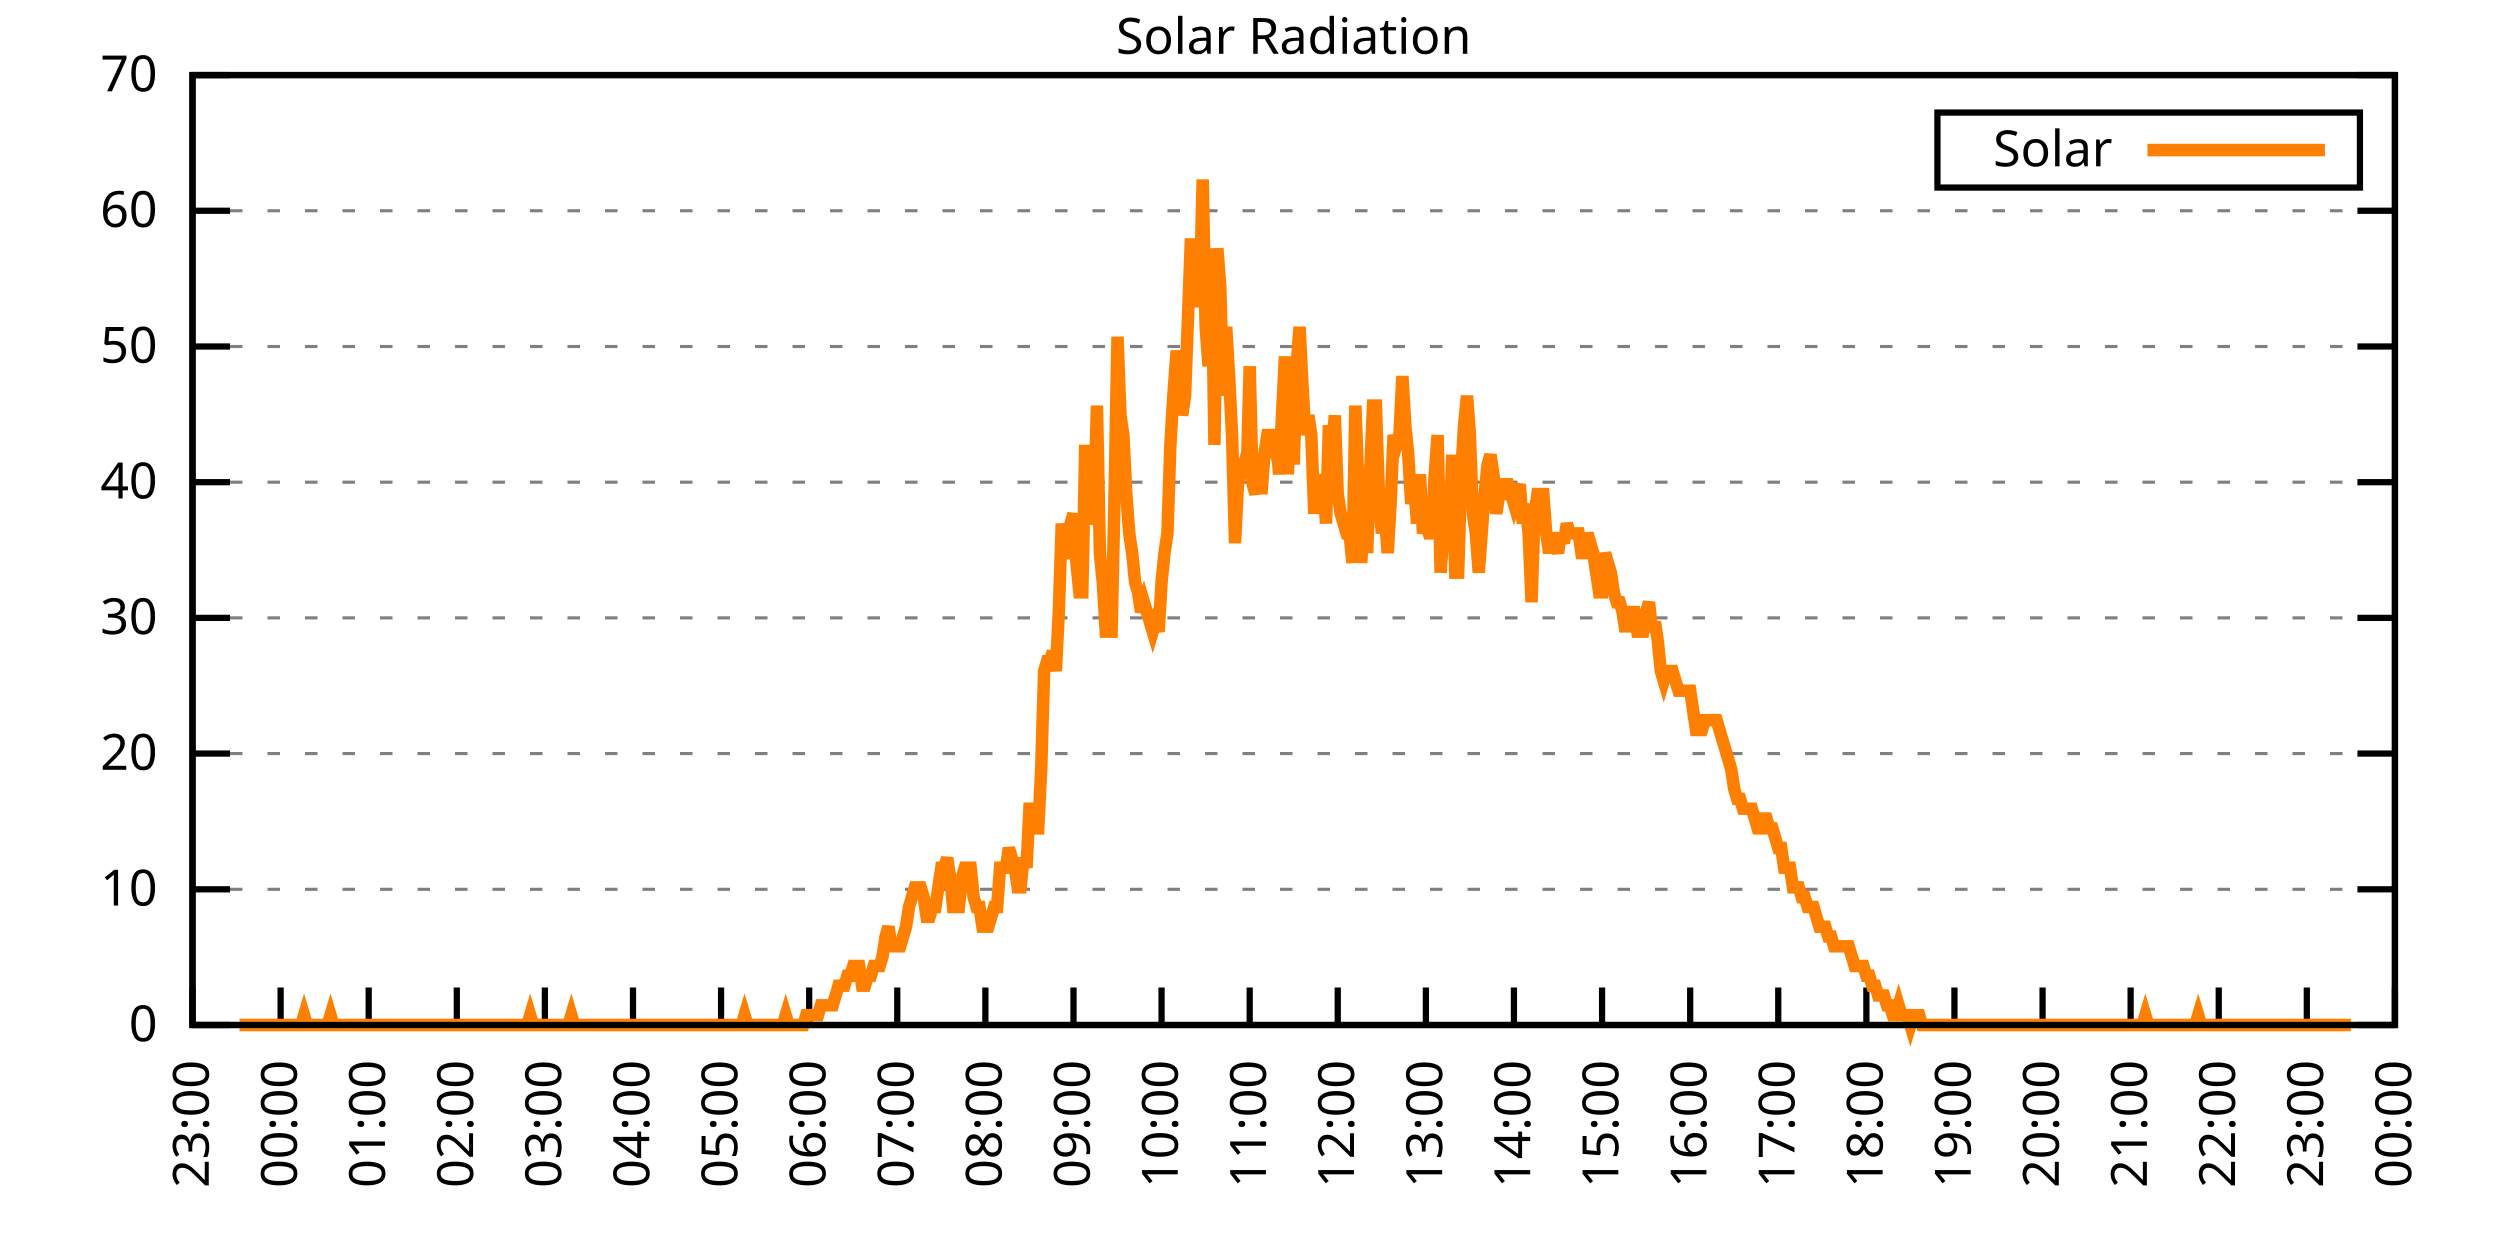
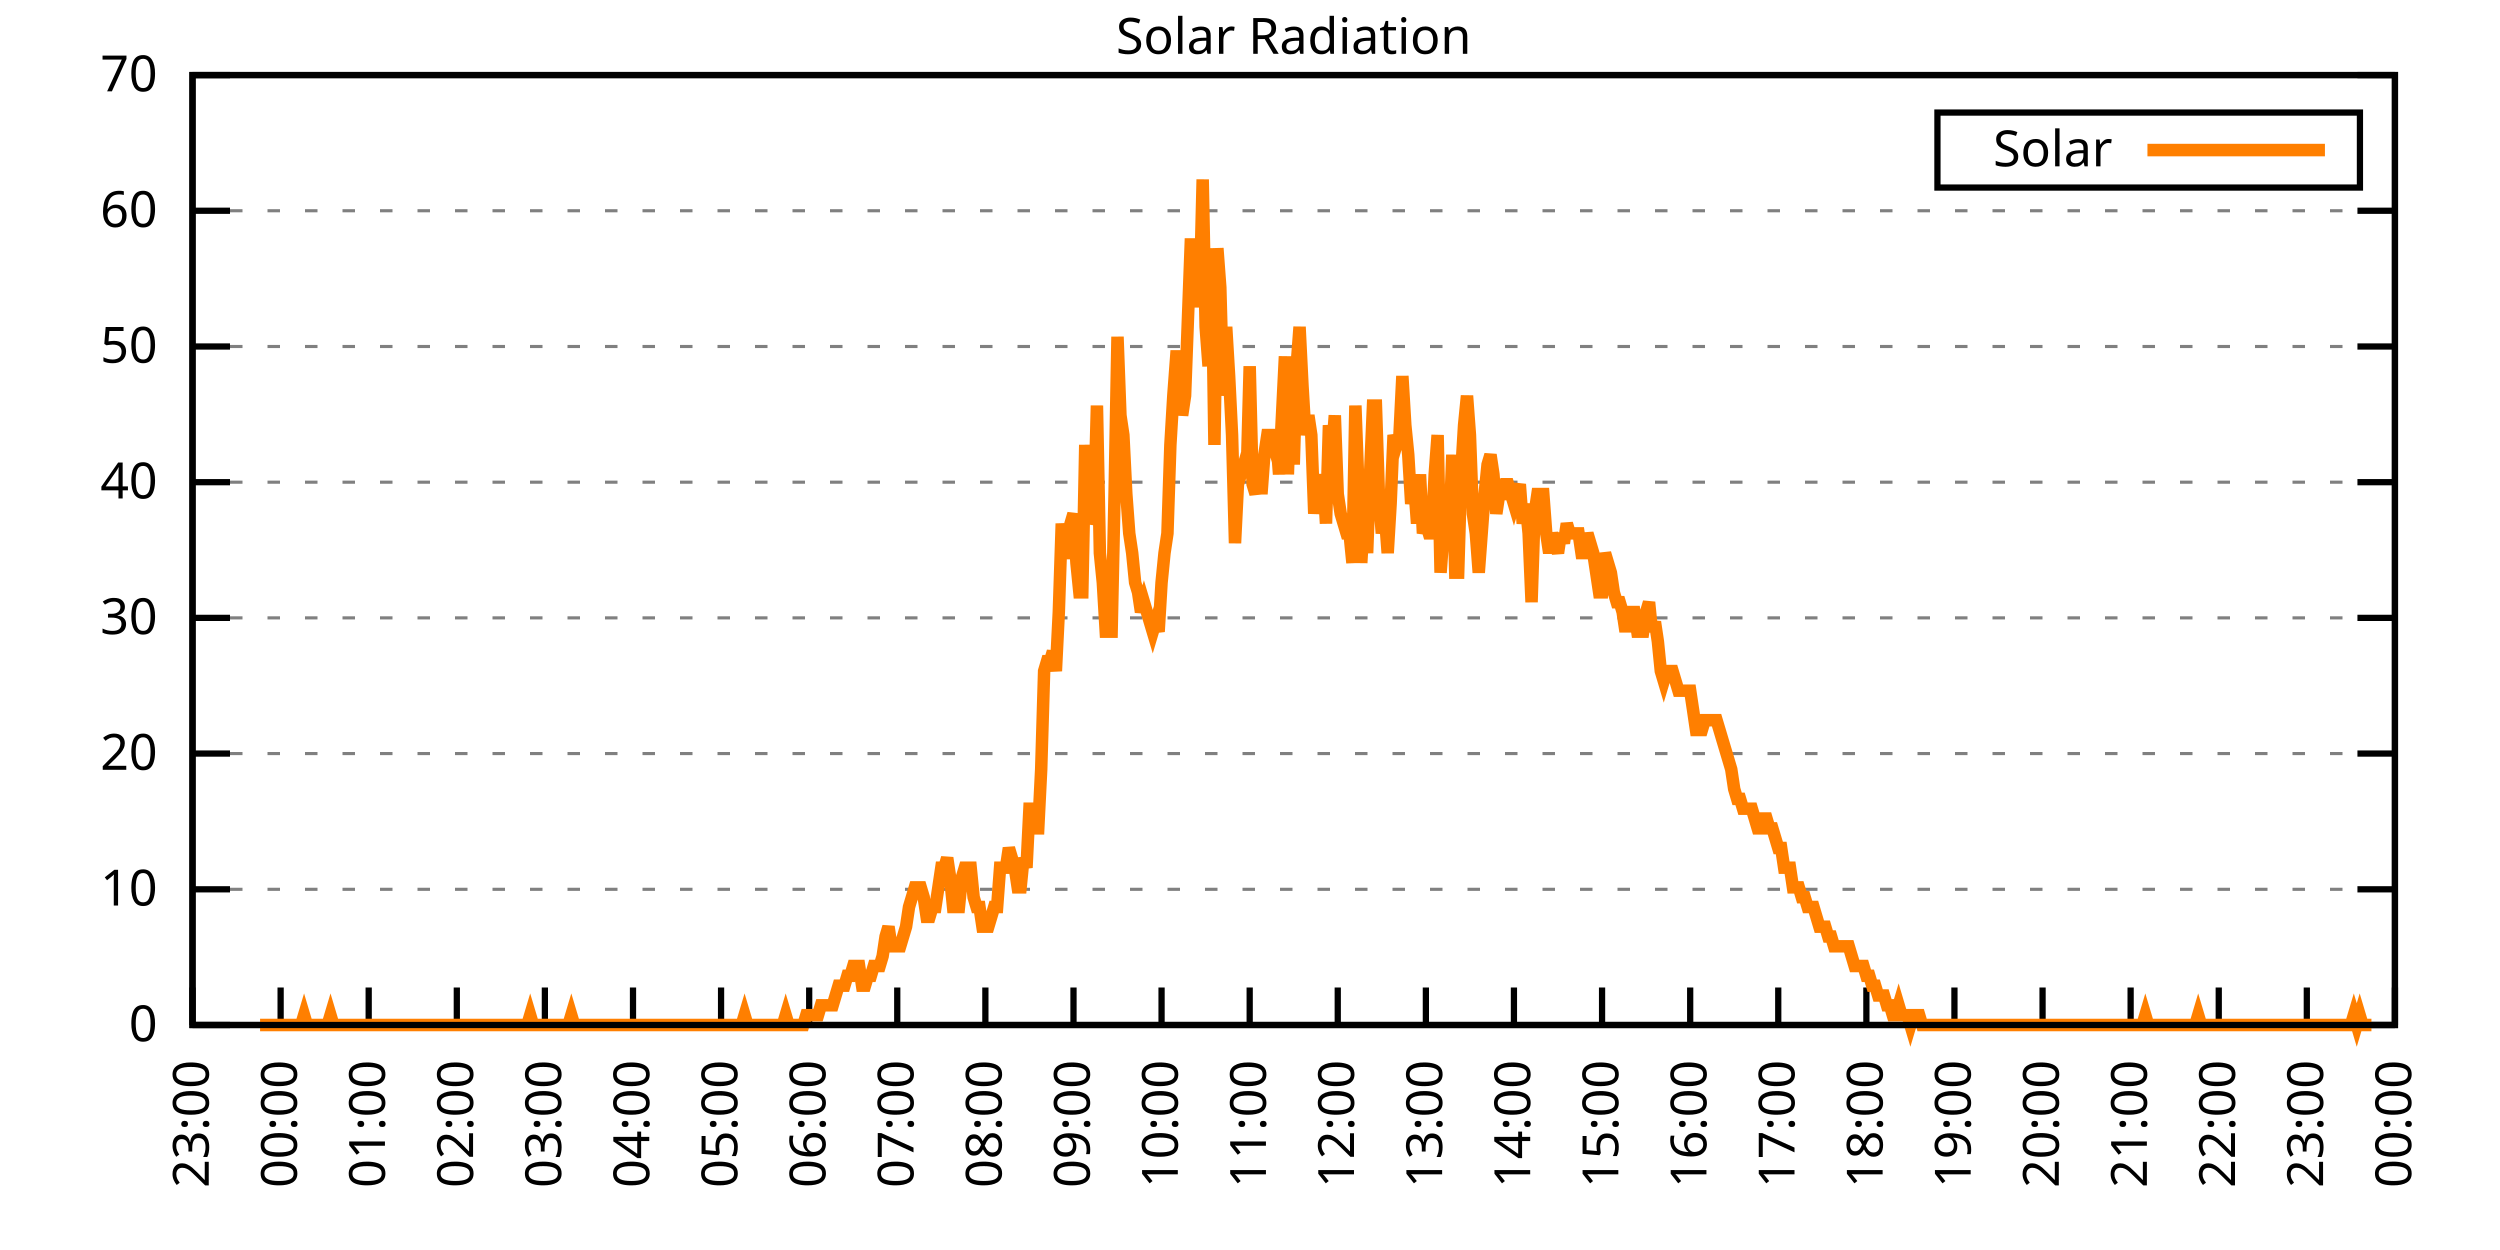
<svg xmlns="http://www.w3.org/2000/svg" xmlns:xlink="http://www.w3.org/1999/xlink" width="400" height="200" viewBox="0 0 400 200">
  <g id="gnuplot_canvas">
    <rect x="0" y="0" width="400" height="200" fill="none" />
    <defs>
      <circle id="gpDot" r="0.5" stroke-width="0.5" stroke="currentColor" />
      <path id="gpPt0" stroke-width="0.333" stroke="currentColor" d="M-1,0 h2 M0,-1 v2" />
      <path id="gpPt1" stroke-width="0.333" stroke="currentColor" d="M-1,-1 L1,1 M1,-1 L-1,1" />
      <path id="gpPt2" stroke-width="0.333" stroke="currentColor" d="M-1,0 L1,0 M0,-1 L0,1 M-1,-1 L1,1 M-1,1 L1,-1" />
      <rect id="gpPt3" stroke-width="0.333" stroke="currentColor" x="-1" y="-1" width="2" height="2" />
      <rect id="gpPt4" stroke-width="0.333" stroke="currentColor" fill="currentColor" x="-1" y="-1" width="2" height="2" />
      <circle id="gpPt5" stroke-width="0.333" stroke="currentColor" cx="0" cy="0" r="1" />
      <use xlink:href="#gpPt5" id="gpPt6" fill="currentColor" stroke="none" />
      <path id="gpPt7" stroke-width="0.333" stroke="currentColor" d="M0,-1.33 L-1.33,0.67 L1.33,0.67 z" />
      <use xlink:href="#gpPt7" id="gpPt8" fill="currentColor" stroke="none" />
      <use xlink:href="#gpPt7" id="gpPt9" stroke="currentColor" transform="rotate(180)" />
      <use xlink:href="#gpPt9" id="gpPt10" fill="currentColor" stroke="none" />
      <use xlink:href="#gpPt3" id="gpPt11" stroke="currentColor" transform="rotate(45)" />
      <use xlink:href="#gpPt11" id="gpPt12" fill="currentColor" stroke="none" />
      <path id="gpPt13" stroke-width="0.333" stroke="currentColor" d="M0,1.330 L1.265,0.411 L0.782,-1.067 L-0.782,-1.076 L-1.265,0.411 z" />
      <use xlink:href="#gpPt13" id="gpPt14" fill="currentColor" stroke="none" />
      <filter id="textbox" filterUnits="objectBoundingBox" x="0" y="0" height="1" width="1">
        <feFlood flood-color="white" flood-opacity="1" result="bgnd" />
        <feComposite in="SourceGraphic" in2="bgnd" operator="atop" />
      </filter>
      <filter id="greybox" filterUnits="objectBoundingBox" x="0" y="0" height="1" width="1">
        <feFlood flood-color="lightgrey" flood-opacity="1" result="grey" />
        <feComposite in="SourceGraphic" in2="grey" operator="atop" />
      </filter>
    </defs>
    <g fill="none" color="white" stroke="currentColor" stroke-width="1.00" stroke-linecap="butt" stroke-linejoin="miter">
</g>
    <g fill="none" color="black" stroke="currentColor" stroke-width="1.00" stroke-linecap="butt" stroke-linejoin="miter">
      <g stroke="none" shape-rendering="crispEdges">
        <polygon fill="rgb(255, 255, 255)" points="30.80,164.00 383.18,164.00 383.18,12.02 30.80,12.02 " />
      </g>
    </g>
    <g fill="none" color="black" stroke="currentColor" stroke-width="1.00" stroke-linecap="butt" stroke-linejoin="miter">
</g>
    <g fill="none" color="black" stroke="black" stroke-width="0.50" stroke-linecap="butt" stroke-linejoin="miter">
</g>
    <g fill="none" color="gray" stroke="currentColor" stroke-width="0.50" stroke-linecap="butt" stroke-linejoin="miter">
      <path stroke="gray" stroke-dasharray="2,4" class="gridline" d="M30.80,164.00 L383.19,164.00  " />
    </g>
    <g fill="none" color="gray" stroke="gray" stroke-width="1.00" stroke-linecap="butt" stroke-linejoin="miter">
</g>
    <g fill="none" color="black" stroke="currentColor" stroke-width="1.00" stroke-linecap="butt" stroke-linejoin="miter">
      <path stroke="black" d="M30.80,164.00 L36.80,164.00 M383.19,164.00 L377.19,164.00  " />
      <g transform="translate(25.20,166.60)" stroke="none" fill="black" font-family="Sans" font-size="8.00" text-anchor="end">
        <text>
          <tspan font-family="Sans"> 0</tspan>
        </text>
      </g>
    </g>
    <g fill="none" color="black" stroke="currentColor" stroke-width="1.00" stroke-linecap="butt" stroke-linejoin="miter">
</g>
    <g fill="none" color="black" stroke="black" stroke-width="0.50" stroke-linecap="butt" stroke-linejoin="miter">
</g>
    <g fill="none" color="gray" stroke="currentColor" stroke-width="0.50" stroke-linecap="butt" stroke-linejoin="miter">
      <path stroke="gray" stroke-dasharray="2,4" class="gridline" d="M30.80,142.29 L383.19,142.29  " />
    </g>
    <g fill="none" color="gray" stroke="gray" stroke-width="1.00" stroke-linecap="butt" stroke-linejoin="miter">
</g>
    <g fill="none" color="black" stroke="currentColor" stroke-width="1.00" stroke-linecap="butt" stroke-linejoin="miter">
      <path stroke="black" d="M30.80,142.29 L36.80,142.29 M383.19,142.29 L377.19,142.29  " />
      <g transform="translate(25.20,144.89)" stroke="none" fill="black" font-family="Sans" font-size="8.00" text-anchor="end">
        <text>
          <tspan font-family="Sans"> 10</tspan>
        </text>
      </g>
    </g>
    <g fill="none" color="black" stroke="currentColor" stroke-width="1.00" stroke-linecap="butt" stroke-linejoin="miter">
</g>
    <g fill="none" color="black" stroke="black" stroke-width="0.50" stroke-linecap="butt" stroke-linejoin="miter">
</g>
    <g fill="none" color="gray" stroke="currentColor" stroke-width="0.50" stroke-linecap="butt" stroke-linejoin="miter">
      <path stroke="gray" stroke-dasharray="2,4" class="gridline" d="M30.80,120.57 L383.19,120.57  " />
    </g>
    <g fill="none" color="gray" stroke="gray" stroke-width="1.00" stroke-linecap="butt" stroke-linejoin="miter">
</g>
    <g fill="none" color="black" stroke="currentColor" stroke-width="1.00" stroke-linecap="butt" stroke-linejoin="miter">
      <path stroke="black" d="M30.80,120.57 L36.80,120.57 M383.19,120.57 L377.19,120.57  " />
      <g transform="translate(25.20,123.17)" stroke="none" fill="black" font-family="Sans" font-size="8.00" text-anchor="end">
        <text>
          <tspan font-family="Sans"> 20</tspan>
        </text>
      </g>
    </g>
    <g fill="none" color="black" stroke="currentColor" stroke-width="1.00" stroke-linecap="butt" stroke-linejoin="miter">
</g>
    <g fill="none" color="black" stroke="black" stroke-width="0.50" stroke-linecap="butt" stroke-linejoin="miter">
</g>
    <g fill="none" color="gray" stroke="currentColor" stroke-width="0.50" stroke-linecap="butt" stroke-linejoin="miter">
      <path stroke="gray" stroke-dasharray="2,4" class="gridline" d="M30.80,98.86 L383.19,98.86  " />
    </g>
    <g fill="none" color="gray" stroke="gray" stroke-width="1.00" stroke-linecap="butt" stroke-linejoin="miter">
</g>
    <g fill="none" color="black" stroke="currentColor" stroke-width="1.00" stroke-linecap="butt" stroke-linejoin="miter">
      <path stroke="black" d="M30.80,98.86 L36.80,98.86 M383.19,98.86 L377.19,98.86  " />
      <g transform="translate(25.20,101.46)" stroke="none" fill="black" font-family="Sans" font-size="8.00" text-anchor="end">
        <text>
          <tspan font-family="Sans"> 30</tspan>
        </text>
      </g>
    </g>
    <g fill="none" color="black" stroke="currentColor" stroke-width="1.00" stroke-linecap="butt" stroke-linejoin="miter">
</g>
    <g fill="none" color="black" stroke="black" stroke-width="0.50" stroke-linecap="butt" stroke-linejoin="miter">
</g>
    <g fill="none" color="gray" stroke="currentColor" stroke-width="0.50" stroke-linecap="butt" stroke-linejoin="miter">
      <path stroke="gray" stroke-dasharray="2,4" class="gridline" d="M30.80,77.15 L383.19,77.15  " />
    </g>
    <g fill="none" color="gray" stroke="gray" stroke-width="1.00" stroke-linecap="butt" stroke-linejoin="miter">
</g>
    <g fill="none" color="black" stroke="currentColor" stroke-width="1.00" stroke-linecap="butt" stroke-linejoin="miter">
      <path stroke="black" d="M30.80,77.15 L36.80,77.15 M383.19,77.15 L377.19,77.15  " />
      <g transform="translate(25.20,79.75)" stroke="none" fill="black" font-family="Sans" font-size="8.00" text-anchor="end">
        <text>
          <tspan font-family="Sans"> 40</tspan>
        </text>
      </g>
    </g>
    <g fill="none" color="black" stroke="currentColor" stroke-width="1.00" stroke-linecap="butt" stroke-linejoin="miter">
</g>
    <g fill="none" color="black" stroke="black" stroke-width="0.50" stroke-linecap="butt" stroke-linejoin="miter">
</g>
    <g fill="none" color="gray" stroke="currentColor" stroke-width="0.50" stroke-linecap="butt" stroke-linejoin="miter">
      <path stroke="gray" stroke-dasharray="2,4" class="gridline" d="M30.80,55.44 L383.19,55.44  " />
    </g>
    <g fill="none" color="gray" stroke="gray" stroke-width="1.00" stroke-linecap="butt" stroke-linejoin="miter">
</g>
    <g fill="none" color="black" stroke="currentColor" stroke-width="1.00" stroke-linecap="butt" stroke-linejoin="miter">
      <path stroke="black" d="M30.80,55.44 L36.80,55.44 M383.19,55.44 L377.19,55.44  " />
      <g transform="translate(25.20,58.04)" stroke="none" fill="black" font-family="Sans" font-size="8.00" text-anchor="end">
        <text>
          <tspan font-family="Sans"> 50</tspan>
        </text>
      </g>
    </g>
    <g fill="none" color="black" stroke="currentColor" stroke-width="1.00" stroke-linecap="butt" stroke-linejoin="miter">
</g>
    <g fill="none" color="black" stroke="black" stroke-width="0.50" stroke-linecap="butt" stroke-linejoin="miter">
</g>
    <g fill="none" color="gray" stroke="currentColor" stroke-width="0.50" stroke-linecap="butt" stroke-linejoin="miter">
      <path stroke="gray" stroke-dasharray="2,4" class="gridline" d="M30.80,33.72 L383.19,33.72  " />
    </g>
    <g fill="none" color="gray" stroke="gray" stroke-width="1.00" stroke-linecap="butt" stroke-linejoin="miter">
</g>
    <g fill="none" color="black" stroke="currentColor" stroke-width="1.00" stroke-linecap="butt" stroke-linejoin="miter">
      <path stroke="black" d="M30.80,33.72 L36.80,33.72 M383.19,33.72 L377.19,33.72  " />
      <g transform="translate(25.20,36.32)" stroke="none" fill="black" font-family="Sans" font-size="8.00" text-anchor="end">
        <text>
          <tspan font-family="Sans"> 60</tspan>
        </text>
      </g>
    </g>
    <g fill="none" color="black" stroke="currentColor" stroke-width="1.00" stroke-linecap="butt" stroke-linejoin="miter">
</g>
    <g fill="none" color="black" stroke="black" stroke-width="0.50" stroke-linecap="butt" stroke-linejoin="miter">
</g>
    <g fill="none" color="gray" stroke="currentColor" stroke-width="0.50" stroke-linecap="butt" stroke-linejoin="miter">
      <path stroke="gray" stroke-dasharray="2,4" class="gridline" d="M30.80,12.01 L383.19,12.01  " />
    </g>
    <g fill="none" color="gray" stroke="gray" stroke-width="1.00" stroke-linecap="butt" stroke-linejoin="miter">
</g>
    <g fill="none" color="black" stroke="currentColor" stroke-width="1.00" stroke-linecap="butt" stroke-linejoin="miter">
      <path stroke="black" d="M30.80,12.01 L36.80,12.01 M383.19,12.01 L377.19,12.01  " />
      <g transform="translate(25.20,14.61)" stroke="none" fill="black" font-family="Sans" font-size="8.00" text-anchor="end">
        <text>
          <tspan font-family="Sans"> 70</tspan>
        </text>
      </g>
    </g>
    <g fill="none" color="black" stroke="currentColor" stroke-width="1.00" stroke-linecap="butt" stroke-linejoin="miter">
      <path stroke="black" d="M30.80,164.00 L30.80,158.00  " />
      <g transform="translate(33.40,169.60) rotate(270.00)" stroke="none" fill="black" font-family="Sans" font-size="8.00" text-anchor="end">
        <text>
          <tspan font-family="Sans">23:00</tspan>
        </text>
      </g>
    </g>
    <g fill="none" color="black" stroke="currentColor" stroke-width="1.00" stroke-linecap="butt" stroke-linejoin="miter">
      <path stroke="black" d="M44.90,164.00 L44.90,158.00  " />
      <g transform="translate(47.50,169.60) rotate(270.00)" stroke="none" fill="black" font-family="Sans" font-size="8.00" text-anchor="end">
        <text>
          <tspan font-family="Sans">00:00</tspan>
        </text>
      </g>
    </g>
    <g fill="none" color="black" stroke="currentColor" stroke-width="1.00" stroke-linecap="butt" stroke-linejoin="miter">
      <path stroke="black" d="M58.99,164.00 L58.99,158.00  " />
      <g transform="translate(61.59,169.60) rotate(270.00)" stroke="none" fill="black" font-family="Sans" font-size="8.00" text-anchor="end">
        <text>
          <tspan font-family="Sans">01:00</tspan>
        </text>
      </g>
    </g>
    <g fill="none" color="black" stroke="currentColor" stroke-width="1.00" stroke-linecap="butt" stroke-linejoin="miter">
      <path stroke="black" d="M73.09,164.00 L73.09,158.00  " />
      <g transform="translate(75.69,169.60) rotate(270.00)" stroke="none" fill="black" font-family="Sans" font-size="8.00" text-anchor="end">
        <text>
          <tspan font-family="Sans">02:00</tspan>
        </text>
      </g>
    </g>
    <g fill="none" color="black" stroke="currentColor" stroke-width="1.00" stroke-linecap="butt" stroke-linejoin="miter">
      <path stroke="black" d="M87.18,164.00 L87.18,158.00  " />
      <g transform="translate(89.78,169.60) rotate(270.00)" stroke="none" fill="black" font-family="Sans" font-size="8.00" text-anchor="end">
        <text>
          <tspan font-family="Sans">03:00</tspan>
        </text>
      </g>
    </g>
    <g fill="none" color="black" stroke="currentColor" stroke-width="1.00" stroke-linecap="butt" stroke-linejoin="miter">
      <path stroke="black" d="M101.28,164.00 L101.28,158.00  " />
      <g transform="translate(103.88,169.60) rotate(270.00)" stroke="none" fill="black" font-family="Sans" font-size="8.00" text-anchor="end">
        <text>
          <tspan font-family="Sans">04:00</tspan>
        </text>
      </g>
    </g>
    <g fill="none" color="black" stroke="currentColor" stroke-width="1.00" stroke-linecap="butt" stroke-linejoin="miter">
      <path stroke="black" d="M115.37,164.00 L115.37,158.00  " />
      <g transform="translate(117.97,169.60) rotate(270.00)" stroke="none" fill="black" font-family="Sans" font-size="8.00" text-anchor="end">
        <text>
          <tspan font-family="Sans">05:00</tspan>
        </text>
      </g>
    </g>
    <g fill="none" color="black" stroke="currentColor" stroke-width="1.00" stroke-linecap="butt" stroke-linejoin="miter">
      <path stroke="black" d="M129.47,164.00 L129.47,158.00  " />
      <g transform="translate(132.07,169.60) rotate(270.00)" stroke="none" fill="black" font-family="Sans" font-size="8.00" text-anchor="end">
        <text>
          <tspan font-family="Sans">06:00</tspan>
        </text>
      </g>
    </g>
    <g fill="none" color="black" stroke="currentColor" stroke-width="1.00" stroke-linecap="butt" stroke-linejoin="miter">
      <path stroke="black" d="M143.56,164.00 L143.56,158.00  " />
      <g transform="translate(146.16,169.60) rotate(270.00)" stroke="none" fill="black" font-family="Sans" font-size="8.00" text-anchor="end">
        <text>
          <tspan font-family="Sans">07:00</tspan>
        </text>
      </g>
    </g>
    <g fill="none" color="black" stroke="currentColor" stroke-width="1.00" stroke-linecap="butt" stroke-linejoin="miter">
      <path stroke="black" d="M157.66,164.00 L157.66,158.00  " />
      <g transform="translate(160.26,169.60) rotate(270.00)" stroke="none" fill="black" font-family="Sans" font-size="8.00" text-anchor="end">
        <text>
          <tspan font-family="Sans">08:00</tspan>
        </text>
      </g>
    </g>
    <g fill="none" color="black" stroke="currentColor" stroke-width="1.00" stroke-linecap="butt" stroke-linejoin="miter">
      <path stroke="black" d="M171.76,164.00 L171.76,158.00  " />
      <g transform="translate(174.36,169.60) rotate(270.00)" stroke="none" fill="black" font-family="Sans" font-size="8.00" text-anchor="end">
        <text>
          <tspan font-family="Sans">09:00</tspan>
        </text>
      </g>
    </g>
    <g fill="none" color="black" stroke="currentColor" stroke-width="1.00" stroke-linecap="butt" stroke-linejoin="miter">
      <path stroke="black" d="M185.85,164.00 L185.85,158.00  " />
      <g transform="translate(188.45,169.60) rotate(270.00)" stroke="none" fill="black" font-family="Sans" font-size="8.00" text-anchor="end">
        <text>
          <tspan font-family="Sans">10:00</tspan>
        </text>
      </g>
    </g>
    <g fill="none" color="black" stroke="currentColor" stroke-width="1.00" stroke-linecap="butt" stroke-linejoin="miter">
      <path stroke="black" d="M199.95,164.00 L199.95,158.00  " />
      <g transform="translate(202.55,169.60) rotate(270.00)" stroke="none" fill="black" font-family="Sans" font-size="8.00" text-anchor="end">
        <text>
          <tspan font-family="Sans">11:00</tspan>
        </text>
      </g>
    </g>
    <g fill="none" color="black" stroke="currentColor" stroke-width="1.00" stroke-linecap="butt" stroke-linejoin="miter">
      <path stroke="black" d="M214.04,164.00 L214.04,158.00  " />
      <g transform="translate(216.64,169.60) rotate(270.00)" stroke="none" fill="black" font-family="Sans" font-size="8.00" text-anchor="end">
        <text>
          <tspan font-family="Sans">12:00</tspan>
        </text>
      </g>
    </g>
    <g fill="none" color="black" stroke="currentColor" stroke-width="1.00" stroke-linecap="butt" stroke-linejoin="miter">
      <path stroke="black" d="M228.14,164.00 L228.14,158.00  " />
      <g transform="translate(230.74,169.60) rotate(270.00)" stroke="none" fill="black" font-family="Sans" font-size="8.00" text-anchor="end">
        <text>
          <tspan font-family="Sans">13:00</tspan>
        </text>
      </g>
    </g>
    <g fill="none" color="black" stroke="currentColor" stroke-width="1.00" stroke-linecap="butt" stroke-linejoin="miter">
      <path stroke="black" d="M242.23,164.00 L242.23,158.00  " />
      <g transform="translate(244.83,169.60) rotate(270.00)" stroke="none" fill="black" font-family="Sans" font-size="8.00" text-anchor="end">
        <text>
          <tspan font-family="Sans">14:00</tspan>
        </text>
      </g>
    </g>
    <g fill="none" color="black" stroke="currentColor" stroke-width="1.00" stroke-linecap="butt" stroke-linejoin="miter">
      <path stroke="black" d="M256.33,164.00 L256.33,158.00  " />
      <g transform="translate(258.93,169.60) rotate(270.00)" stroke="none" fill="black" font-family="Sans" font-size="8.00" text-anchor="end">
        <text>
          <tspan font-family="Sans">15:00</tspan>
        </text>
      </g>
    </g>
    <g fill="none" color="black" stroke="currentColor" stroke-width="1.00" stroke-linecap="butt" stroke-linejoin="miter">
      <path stroke="black" d="M270.43,164.00 L270.43,158.00  " />
      <g transform="translate(273.03,169.60) rotate(270.00)" stroke="none" fill="black" font-family="Sans" font-size="8.00" text-anchor="end">
        <text>
          <tspan font-family="Sans">16:00</tspan>
        </text>
      </g>
    </g>
    <g fill="none" color="black" stroke="currentColor" stroke-width="1.00" stroke-linecap="butt" stroke-linejoin="miter">
      <path stroke="black" d="M284.52,164.00 L284.52,158.00  " />
      <g transform="translate(287.12,169.60) rotate(270.00)" stroke="none" fill="black" font-family="Sans" font-size="8.00" text-anchor="end">
        <text>
          <tspan font-family="Sans">17:00</tspan>
        </text>
      </g>
    </g>
    <g fill="none" color="black" stroke="currentColor" stroke-width="1.00" stroke-linecap="butt" stroke-linejoin="miter">
      <path stroke="black" d="M298.62,164.00 L298.62,158.00  " />
      <g transform="translate(301.22,169.60) rotate(270.00)" stroke="none" fill="black" font-family="Sans" font-size="8.00" text-anchor="end">
        <text>
          <tspan font-family="Sans">18:00</tspan>
        </text>
      </g>
    </g>
    <g fill="none" color="black" stroke="currentColor" stroke-width="1.00" stroke-linecap="butt" stroke-linejoin="miter">
      <path stroke="black" d="M312.71,164.00 L312.71,158.00  " />
      <g transform="translate(315.31,169.60) rotate(270.00)" stroke="none" fill="black" font-family="Sans" font-size="8.00" text-anchor="end">
        <text>
          <tspan font-family="Sans">19:00</tspan>
        </text>
      </g>
    </g>
    <g fill="none" color="black" stroke="currentColor" stroke-width="1.00" stroke-linecap="butt" stroke-linejoin="miter">
      <path stroke="black" d="M326.81,164.00 L326.81,158.00  " />
      <g transform="translate(329.41,169.60) rotate(270.00)" stroke="none" fill="black" font-family="Sans" font-size="8.00" text-anchor="end">
        <text>
          <tspan font-family="Sans">20:00</tspan>
        </text>
      </g>
    </g>
    <g fill="none" color="black" stroke="currentColor" stroke-width="1.00" stroke-linecap="butt" stroke-linejoin="miter">
      <path stroke="black" d="M340.90,164.00 L340.90,158.00  " />
      <g transform="translate(343.50,169.60) rotate(270.00)" stroke="none" fill="black" font-family="Sans" font-size="8.00" text-anchor="end">
        <text>
          <tspan font-family="Sans">21:00</tspan>
        </text>
      </g>
    </g>
    <g fill="none" color="black" stroke="currentColor" stroke-width="1.00" stroke-linecap="butt" stroke-linejoin="miter">
      <path stroke="black" d="M355.00,164.00 L355.00,158.00  " />
      <g transform="translate(357.60,169.60) rotate(270.00)" stroke="none" fill="black" font-family="Sans" font-size="8.00" text-anchor="end">
        <text>
          <tspan font-family="Sans">22:00</tspan>
        </text>
      </g>
    </g>
    <g fill="none" color="black" stroke="currentColor" stroke-width="1.00" stroke-linecap="butt" stroke-linejoin="miter">
      <path stroke="black" d="M369.09,164.00 L369.09,158.00  " />
      <g transform="translate(371.69,169.60) rotate(270.00)" stroke="none" fill="black" font-family="Sans" font-size="8.00" text-anchor="end">
        <text>
          <tspan font-family="Sans">23:00</tspan>
        </text>
      </g>
    </g>
    <g fill="none" color="black" stroke="currentColor" stroke-width="1.00" stroke-linecap="butt" stroke-linejoin="miter">
      <path stroke="black" d="M383.19,164.00 L383.19,158.00  " />
      <g transform="translate(385.79,169.60) rotate(270.00)" stroke="none" fill="black" font-family="Sans" font-size="8.00" text-anchor="end">
        <text>
          <tspan font-family="Sans">00:00</tspan>
        </text>
      </g>
    </g>
    <g fill="none" color="black" stroke="currentColor" stroke-width="1.00" stroke-linecap="butt" stroke-linejoin="miter">
</g>
    <g fill="none" color="black" stroke="currentColor" stroke-width="1.00" stroke-linecap="butt" stroke-linejoin="miter">
      <path stroke="black" d="M30.80,12.01 L30.80,164.00 L383.19,164.00 L383.19,12.01 L30.80,12.01 Z  " />
    </g>
    <g fill="none" color="black" stroke="currentColor" stroke-width="1.00" stroke-linecap="butt" stroke-linejoin="miter">
</g>
    <g fill="none" color="black" stroke="currentColor" stroke-width="1.00" stroke-linecap="butt" stroke-linejoin="miter">
      <path stroke="black" d="M309.99,30.01 L309.99,18.01 L377.59,18.01 L377.59,30.01 L309.99,30.01 Z  " />
    </g>
    <g id="Solar_Radiation_plot_1">
      <g fill="none" color="white" stroke="black" stroke-width="2.00" stroke-linecap="butt" stroke-linejoin="miter">
</g>
      <g fill="none" color="black" stroke="currentColor" stroke-width="2.00" stroke-linecap="butt" stroke-linejoin="miter">
        <g transform="translate(337.99,26.61)" stroke="none" fill="black" font-family="Sans" font-size="8.00" text-anchor="end">
          <text>
            <tspan font-family="Sans">Solar</tspan>
          </text>
        </g>
      </g>
      <g fill="none" color="black" stroke="currentColor" stroke-width="2.00" stroke-linecap="butt" stroke-linejoin="miter">
-         <path stroke="rgb(255, 127,   0)" d="M343.59,24.01 L371.99,24.01 M38.32,164.00 L38.79,164.00 L39.26,164.00 L39.73,164.00 L40.20,164.00 L40.67,164.00   L41.14,164.00 L41.61,164.00 L42.08,164.00 L42.55,164.00 L43.02,164.00 L43.49,164.00 L43.96,164.00 L44.43,164.00   L44.90,164.00 L45.37,164.00 L45.84,164.00 L46.31,164.00 L46.78,164.00 L47.24,164.00 L47.71,164.00 L48.18,164.00   L48.65,162.43 L49.12,164.00 L49.59,164.00 L50.06,164.00 L50.53,164.00 L51.00,164.00 L51.47,164.00 L51.94,164.00   L52.41,164.00 L52.88,162.43 L53.35,164.00 L53.82,164.00 L54.29,164.00 L54.76,164.00 L55.23,164.00 L55.70,164.00   L56.17,164.00 L56.64,164.00 L57.11,164.00 L57.58,164.00 L58.05,164.00 L58.52,164.00 L58.99,164.00 L59.46,164.00   L59.93,164.00 L60.40,164.00 L60.87,164.00 L61.34,164.00 L61.81,164.00 L62.28,164.00 L62.75,164.00 L63.22,164.00   L63.69,164.00 L64.16,164.00 L64.63,164.00 L65.10,164.00 L65.57,164.00 L66.04,164.00 L66.51,164.00 L66.98,164.00   L67.45,164.00 L67.92,164.00 L68.39,164.00 L68.86,164.00 L69.33,164.00 L69.80,164.00 L70.27,164.00 L70.74,164.00   L71.21,164.00 L71.68,164.00 L72.15,164.00 L72.62,164.00 L73.09,164.00 L73.56,164.00 L74.03,164.00 L74.50,164.00   L74.97,164.00 L75.44,164.00 L75.91,164.00 L76.38,164.00 L76.85,164.00 L77.32,164.00 L77.79,164.00 L78.26,164.00   L78.73,164.00 L79.19,164.00 L79.66,164.00 L80.13,164.00 L80.60,164.00 L81.07,164.00 L81.54,164.00 L82.01,164.00   L82.48,164.00 L82.95,164.00 L83.42,164.00 L83.89,164.00 L84.36,164.00 L84.83,162.43 L85.30,164.00 L85.77,164.00   L86.24,164.00 L86.71,164.00 L87.18,164.00 L87.65,164.00 L88.12,164.00 L88.59,164.00 L89.06,164.00 L89.53,164.00   L90.00,164.00 L90.47,164.00 L90.94,164.00 L91.41,162.43 L91.88,164.00 L92.35,164.00 L92.82,164.00 L93.29,164.00   L93.76,164.00 L94.23,164.00 L94.70,164.00 L95.17,164.00 L95.64,164.00 L96.11,164.00 L96.58,164.00 L97.05,164.00   L97.52,164.00 L97.99,164.00 L98.46,164.00 L98.93,164.00 L99.40,164.00 L99.87,164.00 L100.34,164.00 L100.81,164.00   L101.28,164.00 L101.75,164.00 L102.22,164.00 L102.69,164.00 L103.16,164.00 L103.63,164.00 L104.10,164.00 L104.57,164.00   L105.04,164.00 L105.51,164.00 L105.98,164.00 L106.45,164.00 L106.92,164.00 L107.39,164.00 L107.86,164.00 L108.33,164.00   L108.80,164.00 L109.27,164.00 L109.74,164.00 L110.21,164.00 L110.68,164.00 L111.14,164.00 L111.61,164.00 L112.08,164.00   L112.55,164.00 L113.02,164.00 L113.49,164.00 L113.96,164.00 L114.43,164.00 L114.90,164.00 L115.37,164.00 L115.84,164.00   L116.31,164.00 L116.78,164.00 L117.25,164.00 L117.72,164.00 L118.19,164.00 L118.66,164.00 L119.13,162.43 L119.60,164.00   L120.07,164.00 L120.54,164.00 L121.01,164.00 L121.48,164.00 L121.95,164.00 L122.42,164.00 L122.89,164.00 L123.36,164.00   L123.83,164.00 L124.30,164.00 L124.77,164.00 L125.24,164.00 L125.71,162.43 L126.18,164.00 L126.65,164.00 L127.12,164.00   L127.59,164.00 L128.06,164.00 L128.53,164.00 L129.00,162.43 L129.47,162.43 L129.94,162.43 L130.41,162.43 L130.88,162.43   L131.35,160.85 L131.82,160.85 L132.29,160.85 L132.76,160.85 L133.23,160.85 L133.70,159.28 L134.17,157.71 L134.64,157.71   L135.11,157.71 L135.58,156.13 L136.05,156.13 L136.52,154.56 L136.99,154.56 L137.46,154.56 L137.93,157.71 L138.40,157.71   L138.87,156.13 L139.34,156.13 L139.81,154.56 L140.28,154.56 L140.75,154.56 L141.22,152.99 L141.69,149.84 L142.16,148.27   L142.63,151.41 L143.09,151.41 L143.56,151.41 L144.03,151.41 L144.50,149.84 L144.97,148.27 L145.44,145.12 L145.91,143.55   L146.38,141.98 L146.85,141.98 L147.32,141.98 L147.79,143.55 L148.26,146.70 L148.73,146.70 L149.20,145.12 L149.67,145.12   L150.14,141.98 L150.61,138.83 L151.08,138.83 L151.55,137.26 L152.02,140.40 L152.49,145.12 L152.96,145.12 L153.43,145.12   L153.90,140.40 L154.37,138.83 L154.84,138.83 L155.31,138.83 L155.78,143.55 L156.25,145.12 L156.72,145.12 L157.19,148.27   L157.66,148.27 L158.13,148.27 L158.60,146.70 L159.07,145.12 L159.54,145.12 L160.01,138.83 L160.48,138.83 L160.95,138.83   L161.42,135.68 L161.89,137.26 L162.36,138.83 L162.83,141.98 L163.30,141.98 L163.77,137.26 L164.24,138.83 L164.71,129.39   L165.18,129.39 L165.65,132.54 L166.12,132.54 L166.59,123.10 L167.06,107.37 L167.53,105.79 L168.00,105.79 L168.47,104.22   L168.94,107.37 L169.41,97.93 L169.88,83.77 L170.35,88.49 L170.82,88.49 L171.29,83.77 L171.76,82.19 L172.23,90.06   L172.70,94.78 L173.17,94.78 L173.64,71.18 L174.11,83.77 L174.58,82.19 L175.04,82.19 L175.51,64.89 L175.98,88.49   L176.45,93.21 L176.92,101.07 L177.39,101.07 L177.86,101.07 L178.33,79.05 L178.80,53.88 L179.27,66.46 L179.74,69.61   L180.21,79.05 L180.68,85.34 L181.15,88.49 L181.62,93.21 L182.09,94.78 L182.56,97.93 L183.03,96.35 L183.50,97.93   L183.97,99.50 L184.44,101.07 L184.91,99.50 L185.38,101.07 L185.85,93.21 L186.32,88.49 L186.79,85.34 L187.26,71.18   L187.73,63.32 L188.20,57.02 L188.67,57.02 L189.14,66.46 L189.61,63.32 L190.08,50.73 L190.55,38.15 L191.02,49.16   L191.49,41.29 L191.96,47.58 L192.43,28.71 L192.90,52.30 L193.37,58.60 L193.84,39.72 L194.31,71.18 L194.78,39.72   L195.25,46.01 L195.72,63.32 L196.19,52.30 L196.66,60.17 L197.13,69.61 L197.60,86.91 L198.07,77.48 L198.54,75.90   L199.01,74.33 L199.48,75.90 L199.95,58.60 L200.42,77.48 L200.89,79.05 L201.36,72.76 L201.83,79.05 L202.30,72.76   L202.77,69.61 L203.24,69.61 L203.71,71.18 L204.18,69.61 L204.65,75.90 L205.12,66.46 L205.59,57.02 L206.06,75.90   L206.53,61.74 L207.00,74.33 L207.46,58.60 L207.93,52.30 L208.40,61.74 L208.87,69.61 L209.34,66.46 L209.81,69.61   L210.28,82.19 L210.75,77.48 L211.22,80.62 L211.69,75.90 L212.16,83.77 L212.63,68.04 L213.10,72.76 L213.57,66.46   L214.04,79.05 L214.51,82.19 L214.98,83.77 L215.45,85.34 L215.92,85.34 L216.39,90.06 L216.86,64.89 L217.33,77.48   L217.80,90.06 L218.27,82.19 L218.74,88.49 L219.21,75.90 L219.68,64.89 L220.15,64.89 L220.62,79.05 L221.09,85.34   L221.56,82.19 L222.03,88.49 L222.50,80.62 L222.97,69.61 L223.44,71.18 L223.91,69.61 L224.38,60.17 L224.85,68.04   L225.32,72.76 L225.79,80.62 L226.26,77.48 L226.73,83.77 L227.20,75.90 L227.67,85.34 L228.14,83.77 L228.61,85.34   L229.08,85.34 L229.55,75.90 L230.02,69.61 L230.49,91.63 L230.96,85.34 L231.43,79.05 L231.90,85.34 L232.37,72.76   L232.84,91.63 L233.31,91.63 L233.78,75.90 L234.25,68.04 L234.72,63.32 L235.19,69.61 L235.66,82.19 L236.13,85.34   L236.60,91.63 L237.07,85.34 L237.54,79.05 L238.01,74.33 L238.48,72.76 L238.95,75.90 L239.41,82.19 L239.88,79.05   L240.35,79.05 L240.82,77.48 L241.29,77.48 L241.76,79.05 L242.23,80.62 L242.70,79.05 L243.17,77.48 L243.64,83.77   L244.11,80.62 L244.58,85.34 L245.05,96.35 L245.52,82.19 L245.99,79.05 L246.46,79.05 L246.93,79.05 L247.40,85.34   L247.87,88.49 L248.34,85.34 L248.81,86.91 L249.28,88.49 L249.75,85.34 L250.22,86.91 L250.69,83.77 L251.16,85.34   L251.63,85.34 L252.10,85.34 L252.57,85.34 L253.04,88.49 L253.51,88.49 L253.98,85.34 L254.45,86.91 L254.92,88.49   L255.39,91.63 L255.86,94.78 L256.33,94.78 L256.80,88.49 L257.27,90.06 L257.74,91.63 L258.21,94.78 L258.68,96.35   L259.15,96.35 L259.62,97.93 L260.09,101.07 L260.56,97.93 L261.03,97.93 L261.50,97.93 L261.97,101.07 L262.44,101.07   L262.91,101.07 L263.38,97.93 L263.85,96.35 L264.32,101.07 L264.79,99.50 L265.26,102.65 L265.73,107.37 L266.20,108.94   L266.67,107.37 L267.14,107.37 L267.61,107.37 L268.08,108.94 L268.55,110.51 L269.02,110.51 L269.49,110.51 L269.96,110.51   L270.43,110.51 L270.90,113.66 L271.36,116.80 L271.83,116.80 L272.30,116.80 L272.77,115.23 L273.24,115.23 L273.71,115.23   L274.18,115.23 L274.65,115.23 L275.12,116.80 L275.59,118.38 L276.06,119.95 L276.53,121.52 L277.00,123.10 L277.47,126.24   L277.94,127.82 L278.41,127.82 L278.88,129.39 L279.35,129.39 L279.82,129.39 L280.29,129.39 L280.76,130.96 L281.23,132.54   L281.70,132.54 L282.17,130.96 L282.64,130.96 L283.11,132.54 L283.58,132.54 L284.05,134.11 L284.52,135.68 L284.99,135.68   L285.46,138.83 L285.93,138.83 L286.40,138.83 L286.87,141.98 L287.34,141.98 L287.81,141.98 L288.28,143.55 L288.75,143.55   L289.22,145.12 L289.69,145.12 L290.16,145.12 L290.63,146.70 L291.10,148.27 L291.57,148.27 L292.04,148.27 L292.51,149.84   L292.98,149.84 L293.45,151.41 L293.92,151.41 L294.39,151.41 L294.86,151.41 L295.33,151.41 L295.80,151.41 L296.27,152.99   L296.74,154.56 L297.21,154.56 L297.68,154.56 L298.15,154.56 L298.62,156.13 L299.09,156.13 L299.56,157.71 L300.03,157.71   L300.50,159.28 L300.97,159.28 L301.44,159.28 L301.91,160.85 L302.38,160.85 L302.85,162.43 L303.31,162.43 L303.78,160.85   L304.25,162.43 L304.72,162.43 L305.19,162.43 L305.66,164.00 L306.13,162.43 L306.60,162.43 L307.07,162.43 L307.54,164.00   L308.01,164.00 L308.48,164.00 L308.95,164.00 L309.42,164.00 L309.89,164.00 L310.36,164.00 L310.83,164.00 L311.30,164.00   L311.77,164.00 L312.24,164.00 L312.71,164.00 L313.18,164.00 L313.65,164.00 L314.12,164.00 L314.59,164.00 L315.06,164.00   L315.53,164.00 L316.00,164.00 L316.47,164.00 L316.94,164.00 L317.41,164.00 L317.88,164.00 L318.35,164.00 L318.82,164.00   L319.29,164.00 L319.76,164.00 L320.23,164.00 L320.70,164.00 L321.17,164.00 L321.64,164.00 L322.11,164.00 L322.58,164.00   L323.05,164.00 L323.52,164.00 L323.99,164.00 L324.46,164.00 L324.93,164.00 L325.40,164.00 L325.87,164.00 L326.34,164.00   L326.81,164.00 L327.28,164.00 L327.75,164.00 L328.22,164.00 L328.69,164.00 L329.16,164.00 L329.63,164.00 L330.10,164.00   L330.57,164.00 L331.04,164.00 L331.51,164.00 L331.98,164.00 L332.45,164.00 L332.92,164.00 L333.39,164.00 L333.86,164.00   L334.33,164.00 L334.80,164.00 L335.26,164.00 L335.73,164.00 L336.20,164.00 L336.67,164.00 L337.14,164.00 L337.61,164.00   L338.08,164.00 L338.55,164.00 L339.02,164.00 L339.49,164.00 L339.96,164.00 L340.43,164.00 L340.90,164.00 L341.37,164.00   L341.84,164.00 L342.31,164.00 L342.78,164.00 L343.25,162.43 L343.72,164.00 L344.19,164.00 L344.66,164.00 L345.13,164.00   L345.60,164.00 L346.07,164.00 L346.54,164.00 L347.01,164.00 L347.48,164.00 L347.95,164.00 L348.42,164.00 L348.89,164.00   L349.36,164.00 L349.83,164.00 L350.30,164.00 L350.77,164.00 L351.24,164.00 L351.71,162.43 L352.18,164.00 L352.65,164.00   L353.12,164.00 L353.59,164.00 L354.06,164.00 L354.53,164.00 L355.00,164.00 L355.47,164.00 L355.94,164.00 L356.41,164.00   L356.88,164.00 L357.35,164.00 L357.82,164.00 L358.29,164.00 L358.76,164.00 L359.23,164.00 L359.70,164.00 L360.17,164.00   L360.64,164.00 L361.11,164.00 L361.58,164.00 L362.05,164.00 L362.52,164.00 L362.99,164.00 L363.46,164.00 L363.93,164.00   L364.40,164.00 L364.87,164.00 L365.34,164.00 L365.81,164.00 L366.28,164.00 L366.75,164.00 L367.21,164.00 L367.68,164.00   L368.15,164.00 L368.62,164.00 L369.09,164.00 L369.56,164.00 L370.03,164.00 L370.50,164.00 L370.97,164.00 L371.44,164.00   L371.91,164.00 L372.38,164.00 L372.85,164.00 L373.32,164.00 L373.79,164.00 L374.26,164.00 L374.73,164.00 L375.20,164.00   L375.67,164.00 L376.14,164.00  " />
+         <path stroke="rgb(255, 127,   0)" d="M343.59,24.01 L371.99,24.01 M41.61,164.00 L42.08,164.00 L42.55,164.00 L43.02,164.00 L43.49,164.00 L43.96,164.00   L44.43,164.00 L44.90,164.00 L45.37,164.00 L45.84,164.00 L46.31,164.00 L46.78,164.00 L47.24,164.00 L47.71,164.00   L48.18,164.00 L48.65,162.43 L49.12,164.00 L49.59,164.00 L50.06,164.00 L50.53,164.00 L51.00,164.00 L51.47,164.00   L51.94,164.00 L52.41,164.00 L52.88,162.43 L53.35,164.00 L53.82,164.00 L54.29,164.00 L54.76,164.00 L55.23,164.00   L55.70,164.00 L56.17,164.00 L56.64,164.00 L57.11,164.00 L57.58,164.00 L58.05,164.00 L58.52,164.00 L58.99,164.00   L59.46,164.00 L59.93,164.00 L60.40,164.00 L60.87,164.00 L61.34,164.00 L61.81,164.00 L62.28,164.00 L62.75,164.00   L63.22,164.00 L63.69,164.00 L64.16,164.00 L64.63,164.00 L65.10,164.00 L65.57,164.00 L66.04,164.00 L66.51,164.00   L66.98,164.00 L67.45,164.00 L67.92,164.00 L68.39,164.00 L68.86,164.00 L69.33,164.00 L69.80,164.00 L70.27,164.00   L70.74,164.00 L71.21,164.00 L71.68,164.00 L72.15,164.00 L72.62,164.00 L73.09,164.00 L73.56,164.00 L74.03,164.00   L74.50,164.00 L74.97,164.00 L75.44,164.00 L75.91,164.00 L76.38,164.00 L76.85,164.00 L77.32,164.00 L77.79,164.00   L78.26,164.00 L78.73,164.00 L79.19,164.00 L79.66,164.00 L80.13,164.00 L80.60,164.00 L81.07,164.00 L81.54,164.00   L82.01,164.00 L82.48,164.00 L82.95,164.00 L83.42,164.00 L83.89,164.00 L84.36,164.00 L84.83,162.43 L85.30,164.00   L85.77,164.00 L86.24,164.00 L86.71,164.00 L87.18,164.00 L87.65,164.00 L88.12,164.00 L88.59,164.00 L89.06,164.00   L89.53,164.00 L90.00,164.00 L90.47,164.00 L90.94,164.00 L91.41,162.43 L91.88,164.00 L92.35,164.00 L92.82,164.00   L93.29,164.00 L93.76,164.00 L94.23,164.00 L94.70,164.00 L95.17,164.00 L95.64,164.00 L96.11,164.00 L96.58,164.00   L97.05,164.00 L97.52,164.00 L97.99,164.00 L98.46,164.00 L98.93,164.00 L99.40,164.00 L99.87,164.00 L100.34,164.00   L100.81,164.00 L101.28,164.00 L101.75,164.00 L102.22,164.00 L102.69,164.00 L103.16,164.00 L103.63,164.00 L104.10,164.00   L104.57,164.00 L105.04,164.00 L105.51,164.00 L105.98,164.00 L106.45,164.00 L106.92,164.00 L107.39,164.00 L107.86,164.00   L108.33,164.00 L108.80,164.00 L109.27,164.00 L109.74,164.00 L110.21,164.00 L110.68,164.00 L111.14,164.00 L111.61,164.00   L112.08,164.00 L112.55,164.00 L113.02,164.00 L113.49,164.00 L113.96,164.00 L114.43,164.00 L114.90,164.00 L115.37,164.00   L115.84,164.00 L116.31,164.00 L116.78,164.00 L117.25,164.00 L117.72,164.00 L118.19,164.00 L118.66,164.00 L119.13,162.43   L119.60,164.00 L120.07,164.00 L120.54,164.00 L121.01,164.00 L121.48,164.00 L121.95,164.00 L122.42,164.00 L122.89,164.00   L123.36,164.00 L123.83,164.00 L124.30,164.00 L124.77,164.00 L125.24,164.00 L125.71,162.43 L126.18,164.00 L126.65,164.00   L127.12,164.00 L127.59,164.00 L128.06,164.00 L128.53,164.00 L129.00,162.43 L129.47,162.43 L129.94,162.43 L130.41,162.43   L130.88,162.43 L131.35,160.85 L131.82,160.85 L132.29,160.85 L132.76,160.85 L133.23,160.85 L133.70,159.28 L134.17,157.71   L134.64,157.71 L135.11,157.71 L135.58,156.13 L136.05,156.13 L136.52,154.56 L136.99,154.56 L137.46,154.56 L137.93,157.71   L138.40,157.71 L138.87,156.13 L139.34,156.13 L139.81,154.56 L140.28,154.56 L140.75,154.56 L141.22,152.99 L141.69,149.84   L142.16,148.27 L142.63,151.41 L143.09,151.41 L143.56,151.41 L144.03,151.41 L144.50,149.84 L144.97,148.27 L145.44,145.12   L145.91,143.55 L146.38,141.98 L146.85,141.98 L147.32,141.98 L147.79,143.55 L148.26,146.70 L148.73,146.70 L149.20,145.12   L149.67,145.12 L150.14,141.98 L150.61,138.83 L151.08,138.83 L151.55,137.26 L152.02,140.40 L152.49,145.12 L152.96,145.12   L153.43,145.12 L153.90,140.40 L154.37,138.83 L154.84,138.83 L155.31,138.83 L155.78,143.55 L156.25,145.12 L156.72,145.12   L157.19,148.27 L157.66,148.27 L158.13,148.27 L158.60,146.70 L159.07,145.12 L159.54,145.12 L160.01,138.83 L160.48,138.83   L160.95,138.83 L161.42,135.68 L161.89,137.26 L162.36,138.83 L162.83,141.98 L163.30,141.98 L163.77,137.26 L164.24,138.83   L164.71,129.39 L165.18,129.39 L165.65,132.54 L166.12,132.54 L166.59,123.10 L167.06,107.37 L167.53,105.79 L168.00,105.79   L168.47,104.22 L168.94,107.37 L169.41,97.93 L169.88,83.77 L170.35,88.49 L170.82,88.49 L171.29,83.77 L171.76,82.19   L172.23,90.06 L172.70,94.78 L173.17,94.78 L173.64,71.18 L174.11,83.77 L174.58,82.19 L175.04,82.19 L175.51,64.89   L175.98,88.49 L176.45,93.21 L176.92,101.07 L177.39,101.07 L177.86,101.07 L178.33,79.05 L178.80,53.88 L179.27,66.46   L179.74,69.61 L180.21,79.05 L180.68,85.34 L181.15,88.49 L181.62,93.21 L182.09,94.78 L182.56,97.93 L183.03,96.35   L183.50,97.93 L183.97,99.50 L184.44,101.07 L184.91,99.50 L185.38,101.07 L185.85,93.21 L186.32,88.49 L186.79,85.34   L187.26,71.18 L187.73,63.32 L188.20,57.02 L188.67,57.02 L189.14,66.46 L189.61,63.32 L190.08,50.73 L190.55,38.15   L191.02,49.16 L191.49,41.29 L191.96,47.58 L192.43,28.71 L192.90,52.30 L193.37,58.60 L193.84,39.72 L194.31,71.18   L194.78,39.72 L195.25,46.01 L195.72,63.32 L196.19,52.30 L196.66,60.17 L197.13,69.61 L197.60,86.91 L198.07,77.48   L198.54,75.90 L199.01,74.33 L199.48,75.90 L199.95,58.60 L200.42,77.48 L200.89,79.05 L201.36,72.76 L201.83,79.05   L202.30,72.76 L202.77,69.61 L203.24,69.61 L203.71,71.18 L204.18,69.61 L204.65,75.90 L205.12,66.46 L205.59,57.02   L206.06,75.90 L206.53,61.74 L207.00,74.33 L207.46,58.60 L207.93,52.30 L208.40,61.74 L208.87,69.61 L209.34,66.46   L209.81,69.61 L210.28,82.19 L210.75,77.48 L211.22,80.62 L211.69,75.90 L212.16,83.77 L212.63,68.04 L213.10,72.76   L213.57,66.46 L214.04,79.05 L214.51,82.19 L214.98,83.77 L215.45,85.34 L215.92,85.34 L216.39,90.06 L216.86,64.89   L217.33,77.48 L217.80,90.06 L218.27,82.19 L218.74,88.49 L219.21,75.90 L219.68,64.89 L220.15,64.89 L220.62,79.05   L221.09,85.34 L221.56,82.19 L222.03,88.49 L222.50,80.62 L222.97,69.61 L223.44,71.18 L223.91,69.61 L224.38,60.17   L224.85,68.04 L225.32,72.76 L225.79,80.62 L226.26,77.48 L226.73,83.77 L227.20,75.90 L227.67,85.34 L228.14,83.77   L228.61,85.34 L229.08,85.34 L229.55,75.90 L230.02,69.61 L230.49,91.63 L230.96,85.34 L231.43,79.05 L231.90,85.34   L232.37,72.76 L232.84,91.63 L233.31,91.63 L233.78,75.90 L234.25,68.04 L234.72,63.32 L235.19,69.61 L235.66,82.19   L236.13,85.34 L236.60,91.63 L237.07,85.34 L237.54,79.05 L238.01,74.33 L238.48,72.76 L238.95,75.90 L239.41,82.19   L239.88,79.05 L240.35,79.05 L240.82,77.48 L241.29,77.48 L241.76,79.05 L242.23,80.62 L242.70,79.05 L243.17,77.48   L243.64,83.77 L244.11,80.62 L244.58,85.34 L245.05,96.35 L245.52,82.19 L245.99,79.05 L246.46,79.05 L246.93,79.05   L247.40,85.34 L247.87,88.49 L248.34,85.34 L248.81,86.91 L249.28,88.49 L249.75,85.34 L250.22,86.91 L250.69,83.77   L251.16,85.34 L251.63,85.34 L252.10,85.34 L252.57,85.34 L253.04,88.49 L253.51,88.49 L253.98,85.34 L254.45,86.91   L254.92,88.49 L255.39,91.63 L255.86,94.78 L256.33,94.78 L256.80,88.49 L257.27,90.06 L257.74,91.63 L258.21,94.78   L258.68,96.35 L259.15,96.35 L259.62,97.93 L260.09,101.07 L260.56,97.93 L261.03,97.93 L261.50,97.93 L261.97,101.07   L262.44,101.07 L262.91,101.07 L263.38,97.93 L263.85,96.35 L264.32,101.07 L264.79,99.50 L265.26,102.65 L265.73,107.37   L266.20,108.94 L266.67,107.37 L267.14,107.37 L267.61,107.37 L268.08,108.94 L268.55,110.51 L269.02,110.51 L269.49,110.51   L269.96,110.51 L270.43,110.51 L270.90,113.66 L271.36,116.80 L271.83,116.80 L272.30,116.80 L272.77,115.23 L273.24,115.23   L273.71,115.23 L274.18,115.23 L274.65,115.23 L275.12,116.80 L275.59,118.38 L276.06,119.95 L276.53,121.52 L277.00,123.10   L277.47,126.24 L277.94,127.82 L278.41,127.82 L278.88,129.39 L279.35,129.39 L279.82,129.39 L280.29,129.39 L280.76,130.96   L281.23,132.54 L281.70,132.54 L282.17,130.96 L282.64,130.96 L283.11,132.54 L283.58,132.54 L284.05,134.11 L284.52,135.68   L284.99,135.68 L285.46,138.83 L285.93,138.83 L286.40,138.83 L286.87,141.98 L287.34,141.98 L287.81,141.98 L288.28,143.55   L288.75,143.55 L289.22,145.12 L289.69,145.12 L290.16,145.12 L290.63,146.70 L291.10,148.27 L291.57,148.27 L292.04,148.27   L292.51,149.84 L292.98,149.84 L293.45,151.41 L293.92,151.41 L294.39,151.41 L294.86,151.41 L295.33,151.41 L295.80,151.41   L296.27,152.99 L296.74,154.56 L297.21,154.56 L297.68,154.56 L298.15,154.56 L298.62,156.13 L299.09,156.13 L299.56,157.71   L300.03,157.71 L300.50,159.28 L300.97,159.28 L301.44,159.28 L301.91,160.85 L302.38,160.85 L302.85,162.43 L303.31,162.43   L303.78,160.85 L304.25,162.43 L304.72,162.43 L305.19,162.43 L305.66,164.00 L306.13,162.43 L306.60,162.43 L307.07,162.43   L307.54,164.00 L308.01,164.00 L308.48,164.00 L308.95,164.00 L309.42,164.00 L309.89,164.00 L310.36,164.00 L310.83,164.00   L311.30,164.00 L311.77,164.00 L312.24,164.00 L312.71,164.00 L313.18,164.00 L313.65,164.00 L314.12,164.00 L314.59,164.00   L315.06,164.00 L315.53,164.00 L316.00,164.00 L316.47,164.00 L316.94,164.00 L317.41,164.00 L317.88,164.00 L318.35,164.00   L318.82,164.00 L319.29,164.00 L319.76,164.00 L320.23,164.00 L320.70,164.00 L321.17,164.00 L321.64,164.00 L322.11,164.00   L322.58,164.00 L323.05,164.00 L323.52,164.00 L323.99,164.00 L324.46,164.00 L324.93,164.00 L325.40,164.00 L325.87,164.00   L326.34,164.00 L326.81,164.00 L327.28,164.00 L327.75,164.00 L328.22,164.00 L328.69,164.00 L329.16,164.00 L329.63,164.00   L330.10,164.00 L330.57,164.00 L331.04,164.00 L331.51,164.00 L331.98,164.00 L332.45,164.00 L332.92,164.00 L333.39,164.00   L333.86,164.00 L334.33,164.00 L334.80,164.00 L335.26,164.00 L335.73,164.00 L336.20,164.00 L336.67,164.00 L337.14,164.00   L337.61,164.00 L338.08,164.00 L338.55,164.00 L339.02,164.00 L339.49,164.00 L339.96,164.00 L340.43,164.00 L340.90,164.00   L341.37,164.00 L341.84,164.00 L342.31,164.00 L342.78,164.00 L343.25,162.43 L343.72,164.00 L344.19,164.00 L344.66,164.00   L345.13,164.00 L345.60,164.00 L346.07,164.00 L346.54,164.00 L347.01,164.00 L347.48,164.00 L347.95,164.00 L348.42,164.00   L348.89,164.00 L349.36,164.00 L349.83,164.00 L350.30,164.00 L350.77,164.00 L351.24,164.00 L351.71,162.43 L352.18,164.00   L352.65,164.00 L353.12,164.00 L353.59,164.00 L354.06,164.00 L354.53,164.00 L355.00,164.00 L355.47,164.00 L355.94,164.00   L356.41,164.00 L356.88,164.00 L357.35,164.00 L357.82,164.00 L358.29,164.00 L358.76,164.00 L359.23,164.00 L359.70,164.00   L360.17,164.00 L360.64,164.00 L361.11,164.00 L361.58,164.00 L362.05,164.00 L362.52,164.00 L362.99,164.00 L363.46,164.00   L363.93,164.00 L364.40,164.00 L364.87,164.00 L365.34,164.00 L365.81,164.00 L366.28,164.00 L366.75,164.00 L367.21,164.00   L367.68,164.00 L368.15,164.00 L368.62,164.00 L369.09,164.00 L369.56,164.00 L370.03,164.00 L370.50,164.00 L370.97,164.00   L371.44,164.00 L371.91,164.00 L372.38,164.00 L372.85,164.00 L373.32,164.00 L373.79,164.00 L374.26,164.00 L374.73,164.00   L375.20,164.00 L375.67,164.00 L376.14,164.00 L376.61,162.43 L377.08,164.00 L377.55,162.43 L378.02,164.00 L378.49,164.00   L378.96,164.00 L379.43,164.00  " />
      </g>
    </g>
    <g fill="none" color="black" stroke="currentColor" stroke-width="2.00" stroke-linecap="butt" stroke-linejoin="miter">
</g>
    <g fill="none" color="black" stroke="black" stroke-width="1.00" stroke-linecap="butt" stroke-linejoin="miter">
</g>
    <g fill="none" color="black" stroke="currentColor" stroke-width="1.00" stroke-linecap="butt" stroke-linejoin="miter">
      <path stroke="black" d="M30.80,12.01 L30.80,164.00 L383.19,164.00 L383.19,12.01 L30.80,12.01 Z  " />
      <g transform="translate(6.80,88.01) rotate(270.00)" stroke="none" fill="black" font-family="Sans" font-size="8.00" text-anchor="middle">
        <text />
      </g>
    </g>
    <g fill="none" color="black" stroke="currentColor" stroke-width="1.00" stroke-linecap="butt" stroke-linejoin="miter">
</g>
    <g fill="none" color="black" stroke="currentColor" stroke-width="1.00" stroke-linecap="butt" stroke-linejoin="miter">
      <g transform="translate(206.99,8.61)" stroke="none" fill="black" font-family="Sans" font-size="8.00" text-anchor="middle">
        <text>
          <tspan font-family="Sans">Solar Radiation</tspan>
        </text>
      </g>
    </g>
    <g fill="none" color="black" stroke="currentColor" stroke-width="1.00" stroke-linecap="butt" stroke-linejoin="miter">
</g>
  </g>
</svg>
